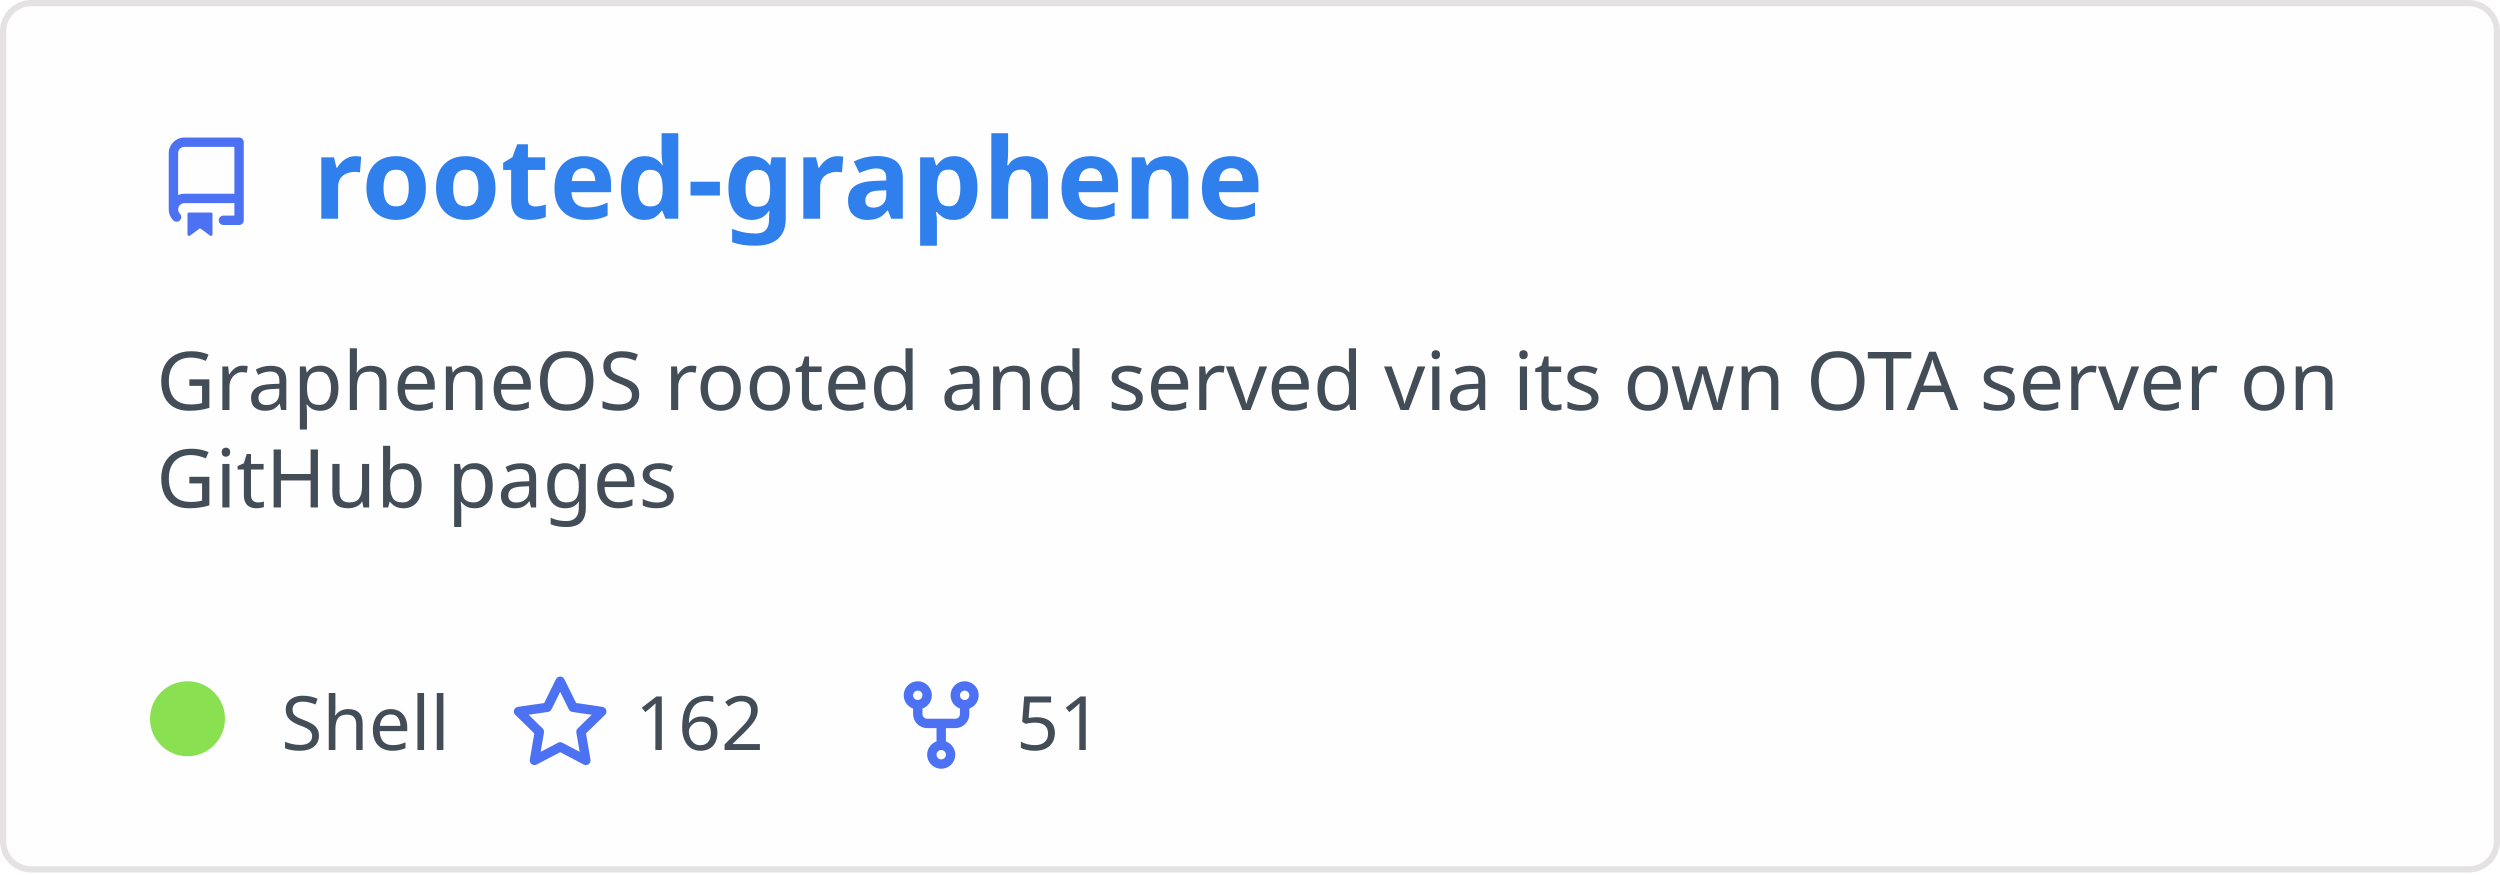
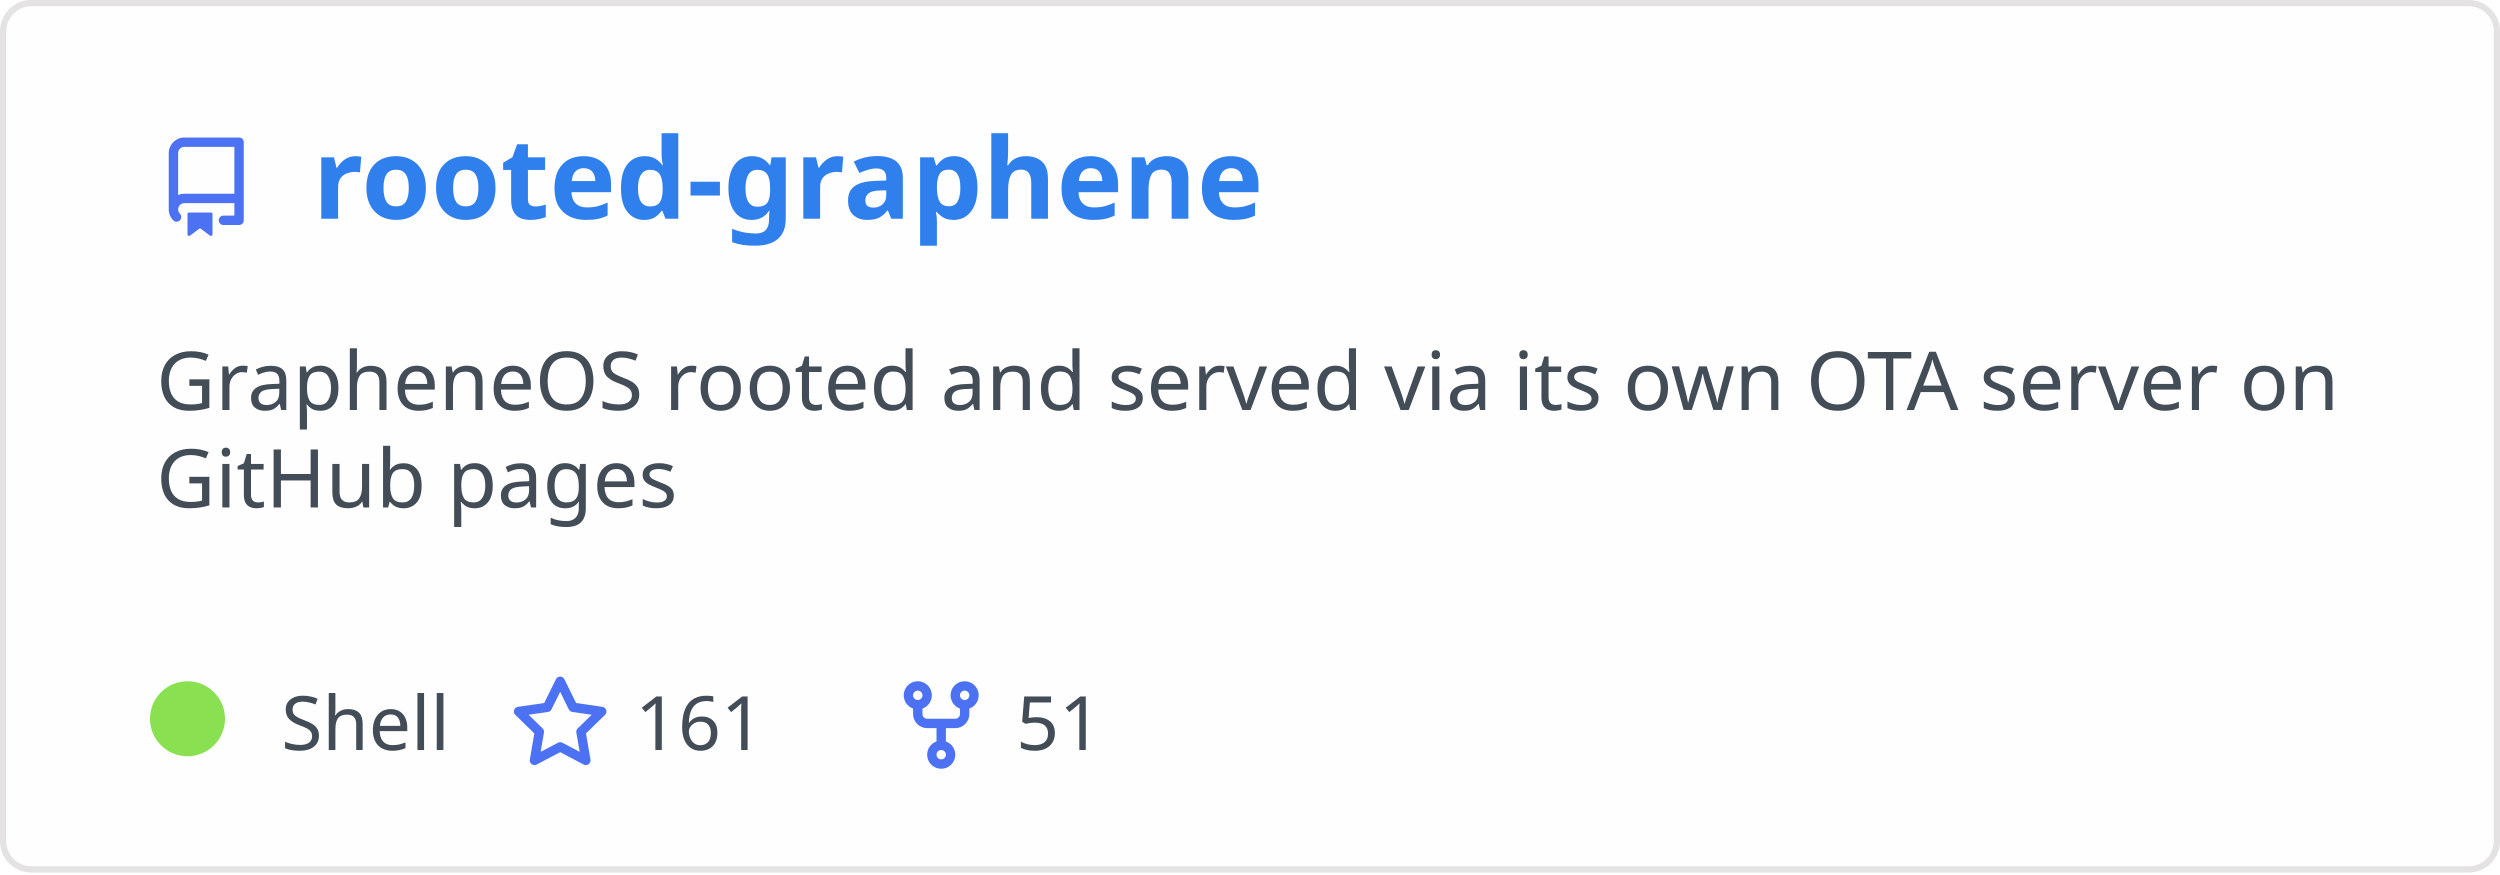
<svg xmlns="http://www.w3.org/2000/svg" width="400" height="140" viewBox="0 0 400 140" fill="none" role="img" aria-labelledby="descId">
  <style>
          .header {
            font: 600 18px 'Segoe UI', Ubuntu, Sans-Serif;
            fill: #2f80ed;
            animation: fadeInAnimation 0.8s ease-in-out forwards;
          }
          @supports(-moz-appearance: auto) {
            /* Selector detects Firefox */
            .header { font-size: 15.5px; }
          }
          
    .description { font: 400 13px 'Segoe UI', Ubuntu, Sans-Serif; fill: #434d58 }
    .gray { font: 400 12px 'Segoe UI', Ubuntu, Sans-Serif; fill: #434d58 }
    .icon { fill: #4c71f2 }
    .badge { font: 600 11px 'Segoe UI', Ubuntu, Sans-Serif; }
    .badge rect { opacity: 0.2 }
  

          
      /* Animations */
      @keyframes scaleInAnimation {
        from {
          transform: translate(-5px, 5px) scale(0);
        }
        to {
          transform: translate(-5px, 5px) scale(1);
        }
      }
      @keyframes fadeInAnimation {
        from {
          opacity: 0;
        }
        to {
          opacity: 1;
        }
      }
    
          * { animation-duration: 0s !important; animation-delay: 0s !important; }
        </style>
  <rect data-testid="card-bg" x="0.5" y="0.5" rx="4.5" height="99%" stroke="#e4e2e2" width="399" fill="#fffefe" stroke-opacity="1" />
  <g data-testid="card-title" transform="translate(25, 35)">
    <g transform="translate(0, 0)">
      <svg class="icon" x="0" y="-13" viewBox="0 0 16 16" version="1.1" width="16" height="16">
        <path fill-rule="evenodd" d="M2 2.5A2.5 2.5 0 014.5 0h8.75a.75.75 0 01.75.75v12.5a.75.75 0 01-.75.75h-2.5a.75.75 0 110-1.5h1.75v-2h-8a1 1 0 00-.714 1.7.75.75 0 01-1.072 1.05A2.495 2.495 0 012 11.5v-9zm10.5-1V9h-8c-.356 0-.694.074-1 .208V2.5a1 1 0 011-1h8zM5 12.25v3.25a.25.25 0 00.4.2l1.45-1.087a.25.25 0 01.3 0L8.6 15.7a.25.25 0 00.4-.2v-3.25a.25.25 0 00-.25-.25h-3.5a.25.25 0 00-.25.25z" />
      </svg>
    </g>
    <g transform="translate(25, 0)">
      <text x="0" y="0" class="header" data-testid="header">rooted-graphene</text>
    </g>
  </g>
  <g data-testid="main-card-body" transform="translate(0, 55)">
    <text class="description" x="25" y="-5">
      <tspan dy="1.2em" x="25">GrapheneOS rooted and served via its own OTA server on</tspan>
      <tspan dy="1.2em" x="25">GitHub pages</tspan>
    </text>
    <g transform="translate(30, 65)">
      <g transform="translate(0, 0)">
        <g data-testid="primary-lang">
          <circle data-testid="lang-color" cx="0" cy="-5" r="6" fill="#89e051" />
          <text data-testid="lang-name" class="gray" x="15">Shell</text>
        </g>
      </g>
      <g transform="translate(51.625, 0)">
        <g transform="translate(0, 0)">
          <svg class="icon" y="-12" viewBox="0 0 16 16" version="1.1" width="16" height="16">
            <path fill-rule="evenodd" d="M8 .25a.75.75 0 01.673.418l1.882 3.815 4.21.612a.75.75 0 01.416 1.279l-3.046 2.97.719 4.192a.75.75 0 01-1.088.791L8 12.347l-3.766 1.98a.75.75 0 01-1.088-.79l.72-4.194L.818 6.374a.75.75 0 01.416-1.28l4.21-.611L7.327.668A.75.75 0 018 .25zm0 2.445L6.615 5.5a.75.75 0 01-.564.41l-3.097.45 2.24 2.184a.75.75 0 01.216.664l-.528 3.084 2.769-1.456a.75.75 0 01.698 0l2.77 1.456-.53-3.084a.75.75 0 01.216-.664l2.24-2.183-3.096-.45a.75.75 0 01-.564-.41L8 2.694v.001z" />
          </svg>
        </g>
        <g transform="translate(20, 0)">
-           <text data-testid="stargazers" class="gray">162</text>
+           <text data-testid="stargazers" class="gray">161</text>
        </g>
      </g>
      <g transform="translate(112.5938, 0)">
        <g transform="translate(0, 0)">
          <svg class="icon" y="-12" viewBox="0 0 16 16" version="1.1" width="16" height="16">
            <path fill-rule="evenodd" d="M5 3.25a.75.75 0 11-1.5 0 .75.75 0 011.5 0zm0 2.122a2.25 2.25 0 10-1.5 0v.878A2.25 2.25 0 005.75 8.5h1.5v2.128a2.251 2.251 0 101.5 0V8.5h1.5a2.25 2.25 0 002.25-2.25v-.878a2.25 2.25 0 10-1.5 0v.878a.75.75 0 01-.75.75h-4.5A.75.75 0 015 6.25v-.878zm3.75 7.378a.75.75 0 11-1.5 0 .75.75 0 011.5 0zm3-8.75a.75.75 0 100-1.5.75.75 0 000 1.5z" />
          </svg>
        </g>
        <g transform="translate(20, 0)">
          <text data-testid="forkcount" class="gray">51</text>
        </g>
      </g>
    </g>
  </g>
</svg>
